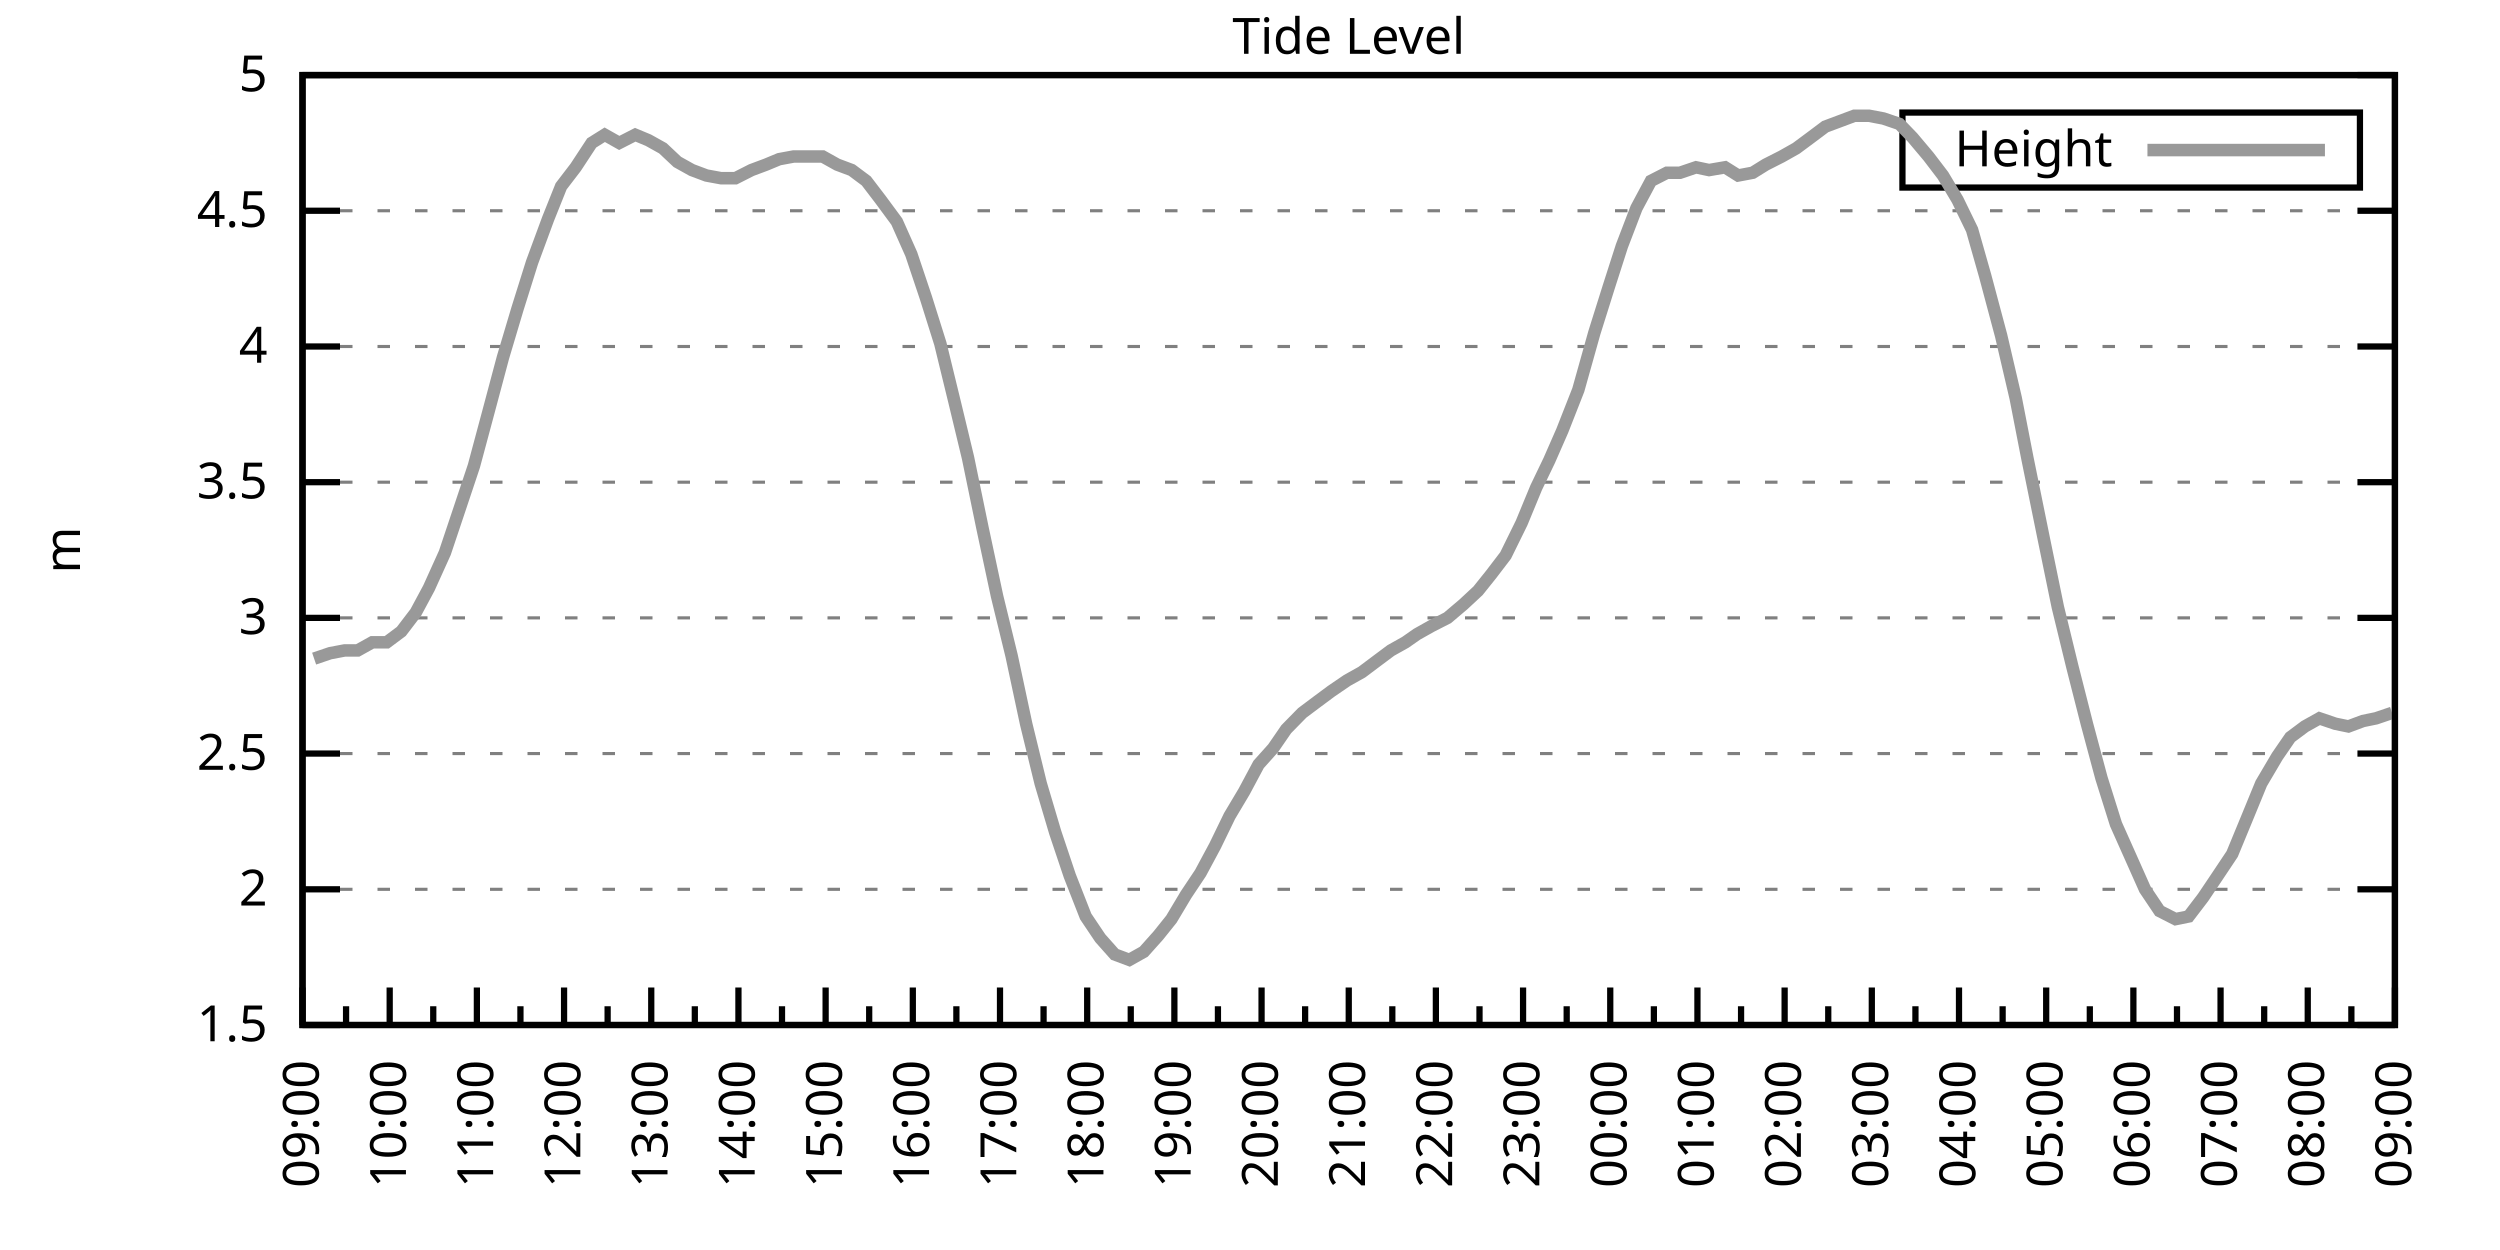
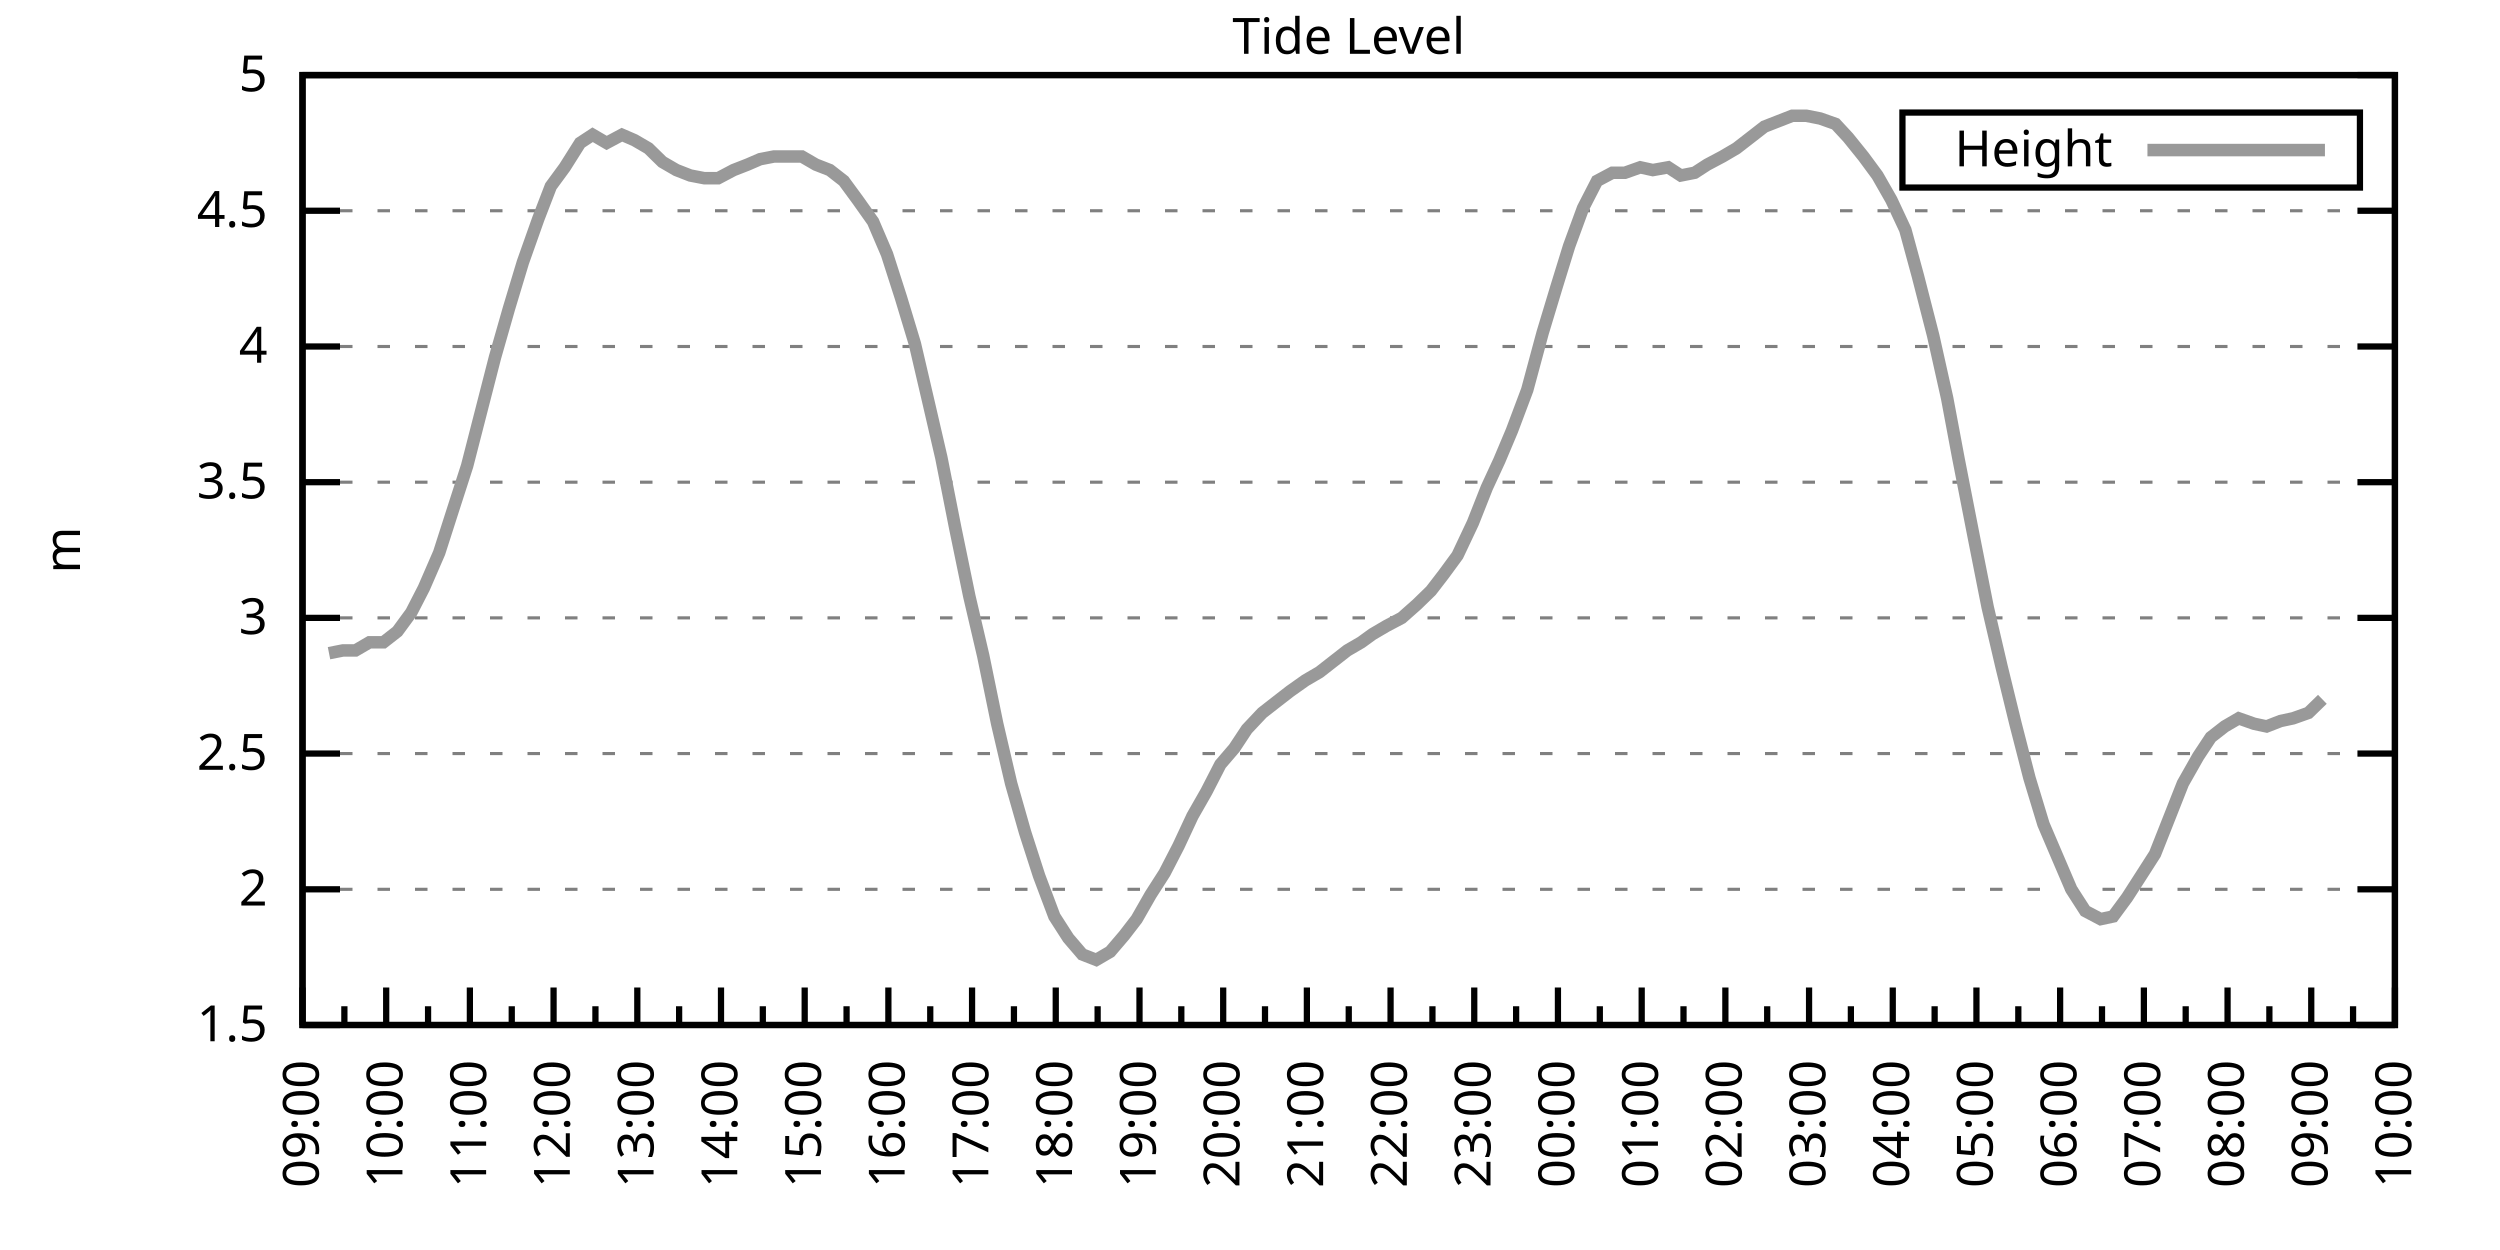
<svg xmlns="http://www.w3.org/2000/svg" xmlns:xlink="http://www.w3.org/1999/xlink" width="400" height="200" viewBox="0 0 400 200">
  <g id="gnuplot_canvas">
    <rect x="0" y="0" width="400" height="200" fill="none" />
    <defs>
      <circle id="gpDot" r="0.5" stroke-width="0.5" stroke="currentColor" />
      <path id="gpPt0" stroke-width="0.333" stroke="currentColor" d="M-1,0 h2 M0,-1 v2" />
      <path id="gpPt1" stroke-width="0.333" stroke="currentColor" d="M-1,-1 L1,1 M1,-1 L-1,1" />
      <path id="gpPt2" stroke-width="0.333" stroke="currentColor" d="M-1,0 L1,0 M0,-1 L0,1 M-1,-1 L1,1 M-1,1 L1,-1" />
      <rect id="gpPt3" stroke-width="0.333" stroke="currentColor" x="-1" y="-1" width="2" height="2" />
      <rect id="gpPt4" stroke-width="0.333" stroke="currentColor" fill="currentColor" x="-1" y="-1" width="2" height="2" />
      <circle id="gpPt5" stroke-width="0.333" stroke="currentColor" cx="0" cy="0" r="1" />
      <use xlink:href="#gpPt5" id="gpPt6" fill="currentColor" stroke="none" />
      <path id="gpPt7" stroke-width="0.333" stroke="currentColor" d="M0,-1.33 L-1.33,0.67 L1.33,0.67 z" />
      <use xlink:href="#gpPt7" id="gpPt8" fill="currentColor" stroke="none" />
      <use xlink:href="#gpPt7" id="gpPt9" stroke="currentColor" transform="rotate(180)" />
      <use xlink:href="#gpPt9" id="gpPt10" fill="currentColor" stroke="none" />
      <use xlink:href="#gpPt3" id="gpPt11" stroke="currentColor" transform="rotate(45)" />
      <use xlink:href="#gpPt11" id="gpPt12" fill="currentColor" stroke="none" />
      <path id="gpPt13" stroke-width="0.333" stroke="currentColor" d="M0,1.330 L1.265,0.411 L0.782,-1.067 L-0.782,-1.076 L-1.265,0.411 z" />
      <use xlink:href="#gpPt13" id="gpPt14" fill="currentColor" stroke="none" />
      <filter id="textbox" filterUnits="objectBoundingBox" x="0" y="0" height="1" width="1">
        <feFlood flood-color="white" flood-opacity="1" result="bgnd" />
        <feComposite in="SourceGraphic" in2="bgnd" operator="atop" />
      </filter>
      <filter id="greybox" filterUnits="objectBoundingBox" x="0" y="0" height="1" width="1">
        <feFlood flood-color="lightgrey" flood-opacity="1" result="grey" />
        <feComposite in="SourceGraphic" in2="grey" operator="atop" />
      </filter>
    </defs>
    <g fill="none" color="white" stroke="currentColor" stroke-width="1.00" stroke-linecap="butt" stroke-linejoin="miter">
</g>
    <g fill="none" color="black" stroke="currentColor" stroke-width="1.00" stroke-linecap="butt" stroke-linejoin="miter">
      <g stroke="none" shape-rendering="crispEdges">
        <polygon fill="rgb(255, 255, 255)" points="48.40,164.00 383.18,164.00 383.18,12.02 48.40,12.02 " />
      </g>
    </g>
    <g fill="none" color="black" stroke="currentColor" stroke-width="1.00" stroke-linecap="butt" stroke-linejoin="miter">
</g>
    <g fill="none" color="black" stroke="black" stroke-width="0.50" stroke-linecap="butt" stroke-linejoin="miter">
</g>
    <g fill="none" color="gray" stroke="currentColor" stroke-width="0.50" stroke-linecap="butt" stroke-linejoin="miter">
      <path stroke="gray" stroke-dasharray="2,4" class="gridline" d="M48.40,164.00 L383.19,164.00  " />
    </g>
    <g fill="none" color="gray" stroke="gray" stroke-width="1.00" stroke-linecap="butt" stroke-linejoin="miter">
</g>
    <g fill="none" color="black" stroke="currentColor" stroke-width="1.00" stroke-linecap="butt" stroke-linejoin="miter">
      <path stroke="black" d="M48.40,164.00 L54.40,164.00 M383.19,164.00 L377.19,164.00  " />
      <g transform="translate(42.80,166.60)" stroke="none" fill="black" font-family="Sans" font-size="8.00" text-anchor="end">
        <text>
          <tspan font-family="Sans"> 1.5</tspan>
        </text>
      </g>
    </g>
    <g fill="none" color="black" stroke="currentColor" stroke-width="1.00" stroke-linecap="butt" stroke-linejoin="miter">
</g>
    <g fill="none" color="black" stroke="black" stroke-width="0.50" stroke-linecap="butt" stroke-linejoin="miter">
</g>
    <g fill="none" color="gray" stroke="currentColor" stroke-width="0.50" stroke-linecap="butt" stroke-linejoin="miter">
      <path stroke="gray" stroke-dasharray="2,4" class="gridline" d="M48.40,142.29 L383.19,142.29  " />
    </g>
    <g fill="none" color="gray" stroke="gray" stroke-width="1.00" stroke-linecap="butt" stroke-linejoin="miter">
</g>
    <g fill="none" color="black" stroke="currentColor" stroke-width="1.00" stroke-linecap="butt" stroke-linejoin="miter">
      <path stroke="black" d="M48.40,142.29 L54.40,142.29 M383.19,142.29 L377.19,142.29  " />
      <g transform="translate(42.80,144.89)" stroke="none" fill="black" font-family="Sans" font-size="8.00" text-anchor="end">
        <text>
          <tspan font-family="Sans"> 2</tspan>
        </text>
      </g>
    </g>
    <g fill="none" color="black" stroke="currentColor" stroke-width="1.00" stroke-linecap="butt" stroke-linejoin="miter">
</g>
    <g fill="none" color="black" stroke="black" stroke-width="0.50" stroke-linecap="butt" stroke-linejoin="miter">
</g>
    <g fill="none" color="gray" stroke="currentColor" stroke-width="0.50" stroke-linecap="butt" stroke-linejoin="miter">
      <path stroke="gray" stroke-dasharray="2,4" class="gridline" d="M48.40,120.57 L383.19,120.57  " />
    </g>
    <g fill="none" color="gray" stroke="gray" stroke-width="1.00" stroke-linecap="butt" stroke-linejoin="miter">
</g>
    <g fill="none" color="black" stroke="currentColor" stroke-width="1.00" stroke-linecap="butt" stroke-linejoin="miter">
      <path stroke="black" d="M48.40,120.57 L54.40,120.57 M383.19,120.57 L377.19,120.57  " />
      <g transform="translate(42.80,123.17)" stroke="none" fill="black" font-family="Sans" font-size="8.00" text-anchor="end">
        <text>
          <tspan font-family="Sans"> 2.5</tspan>
        </text>
      </g>
    </g>
    <g fill="none" color="black" stroke="currentColor" stroke-width="1.00" stroke-linecap="butt" stroke-linejoin="miter">
</g>
    <g fill="none" color="black" stroke="black" stroke-width="0.50" stroke-linecap="butt" stroke-linejoin="miter">
</g>
    <g fill="none" color="gray" stroke="currentColor" stroke-width="0.50" stroke-linecap="butt" stroke-linejoin="miter">
      <path stroke="gray" stroke-dasharray="2,4" class="gridline" d="M48.40,98.86 L383.19,98.86  " />
    </g>
    <g fill="none" color="gray" stroke="gray" stroke-width="1.00" stroke-linecap="butt" stroke-linejoin="miter">
</g>
    <g fill="none" color="black" stroke="currentColor" stroke-width="1.00" stroke-linecap="butt" stroke-linejoin="miter">
      <path stroke="black" d="M48.40,98.86 L54.40,98.86 M383.19,98.86 L377.19,98.86  " />
      <g transform="translate(42.80,101.46)" stroke="none" fill="black" font-family="Sans" font-size="8.00" text-anchor="end">
        <text>
          <tspan font-family="Sans"> 3</tspan>
        </text>
      </g>
    </g>
    <g fill="none" color="black" stroke="currentColor" stroke-width="1.00" stroke-linecap="butt" stroke-linejoin="miter">
</g>
    <g fill="none" color="black" stroke="black" stroke-width="0.50" stroke-linecap="butt" stroke-linejoin="miter">
</g>
    <g fill="none" color="gray" stroke="currentColor" stroke-width="0.50" stroke-linecap="butt" stroke-linejoin="miter">
      <path stroke="gray" stroke-dasharray="2,4" class="gridline" d="M48.40,77.15 L383.19,77.15  " />
    </g>
    <g fill="none" color="gray" stroke="gray" stroke-width="1.00" stroke-linecap="butt" stroke-linejoin="miter">
</g>
    <g fill="none" color="black" stroke="currentColor" stroke-width="1.00" stroke-linecap="butt" stroke-linejoin="miter">
      <path stroke="black" d="M48.40,77.15 L54.40,77.15 M383.19,77.15 L377.19,77.15  " />
      <g transform="translate(42.80,79.75)" stroke="none" fill="black" font-family="Sans" font-size="8.00" text-anchor="end">
        <text>
          <tspan font-family="Sans"> 3.5</tspan>
        </text>
      </g>
    </g>
    <g fill="none" color="black" stroke="currentColor" stroke-width="1.00" stroke-linecap="butt" stroke-linejoin="miter">
</g>
    <g fill="none" color="black" stroke="black" stroke-width="0.50" stroke-linecap="butt" stroke-linejoin="miter">
</g>
    <g fill="none" color="gray" stroke="currentColor" stroke-width="0.50" stroke-linecap="butt" stroke-linejoin="miter">
      <path stroke="gray" stroke-dasharray="2,4" class="gridline" d="M48.40,55.44 L383.19,55.44  " />
    </g>
    <g fill="none" color="gray" stroke="gray" stroke-width="1.00" stroke-linecap="butt" stroke-linejoin="miter">
</g>
    <g fill="none" color="black" stroke="currentColor" stroke-width="1.00" stroke-linecap="butt" stroke-linejoin="miter">
      <path stroke="black" d="M48.40,55.44 L54.40,55.44 M383.19,55.44 L377.19,55.44  " />
      <g transform="translate(42.80,58.04)" stroke="none" fill="black" font-family="Sans" font-size="8.00" text-anchor="end">
        <text>
          <tspan font-family="Sans"> 4</tspan>
        </text>
      </g>
    </g>
    <g fill="none" color="black" stroke="currentColor" stroke-width="1.00" stroke-linecap="butt" stroke-linejoin="miter">
</g>
    <g fill="none" color="black" stroke="black" stroke-width="0.50" stroke-linecap="butt" stroke-linejoin="miter">
</g>
    <g fill="none" color="gray" stroke="currentColor" stroke-width="0.50" stroke-linecap="butt" stroke-linejoin="miter">
      <path stroke="gray" stroke-dasharray="2,4" class="gridline" d="M48.40,33.72 L383.19,33.72  " />
    </g>
    <g fill="none" color="gray" stroke="gray" stroke-width="1.00" stroke-linecap="butt" stroke-linejoin="miter">
</g>
    <g fill="none" color="black" stroke="currentColor" stroke-width="1.00" stroke-linecap="butt" stroke-linejoin="miter">
      <path stroke="black" d="M48.40,33.72 L54.40,33.72 M383.19,33.72 L377.19,33.72  " />
      <g transform="translate(42.80,36.32)" stroke="none" fill="black" font-family="Sans" font-size="8.00" text-anchor="end">
        <text>
          <tspan font-family="Sans"> 4.5</tspan>
        </text>
      </g>
    </g>
    <g fill="none" color="black" stroke="currentColor" stroke-width="1.00" stroke-linecap="butt" stroke-linejoin="miter">
</g>
    <g fill="none" color="black" stroke="black" stroke-width="0.50" stroke-linecap="butt" stroke-linejoin="miter">
</g>
    <g fill="none" color="gray" stroke="currentColor" stroke-width="0.50" stroke-linecap="butt" stroke-linejoin="miter">
      <path stroke="gray" stroke-dasharray="2,4" class="gridline" d="M48.40,12.01 L383.19,12.01  " />
    </g>
    <g fill="none" color="gray" stroke="gray" stroke-width="1.00" stroke-linecap="butt" stroke-linejoin="miter">
</g>
    <g fill="none" color="black" stroke="currentColor" stroke-width="1.00" stroke-linecap="butt" stroke-linejoin="miter">
      <path stroke="black" d="M48.40,12.01 L54.40,12.01 M383.19,12.01 L377.19,12.01  " />
      <g transform="translate(42.80,14.61)" stroke="none" fill="black" font-family="Sans" font-size="8.00" text-anchor="end">
        <text>
          <tspan font-family="Sans"> 5</tspan>
        </text>
      </g>
    </g>
    <g fill="none" color="black" stroke="currentColor" stroke-width="1.00" stroke-linecap="butt" stroke-linejoin="miter">
      <path stroke="black" d="M48.40,164.00 L48.40,158.00  " />
      <g transform="translate(51.00,169.60) rotate(270)" stroke="none" fill="black" font-family="Sans" font-size="8.00" text-anchor="end">
        <text>
          <tspan font-family="Sans">09:00</tspan>
        </text>
      </g>
    </g>
    <g fill="none" color="black" stroke="currentColor" stroke-width="1.00" stroke-linecap="butt" stroke-linejoin="miter">
-       <path stroke="black" d="M55.37,164.00 L55.37,161.00 M62.35,164.00 L62.35,158.00  " />
-       <g transform="translate(64.95,169.60) rotate(270)" stroke="none" fill="black" font-family="Sans" font-size="8.00" text-anchor="end">
+       <path stroke="black" d="M55.10,164.00 L55.10,161.00 M61.79,164.00 L61.79,158.00  " />
+       <g transform="translate(64.39,169.60) rotate(270)" stroke="none" fill="black" font-family="Sans" font-size="8.00" text-anchor="end">
        <text>
          <tspan font-family="Sans">10:00</tspan>
        </text>
      </g>
    </g>
    <g fill="none" color="black" stroke="currentColor" stroke-width="1.00" stroke-linecap="butt" stroke-linejoin="miter">
-       <path stroke="black" d="M69.32,164.00 L69.32,161.00 M76.30,164.00 L76.30,158.00  " />
-       <g transform="translate(78.90,169.60) rotate(270)" stroke="none" fill="black" font-family="Sans" font-size="8.00" text-anchor="end">
+       <path stroke="black" d="M68.49,164.00 L68.49,161.00 M75.18,164.00 L75.18,158.00  " />
+       <g transform="translate(77.78,169.60) rotate(270)" stroke="none" fill="black" font-family="Sans" font-size="8.00" text-anchor="end">
        <text>
          <tspan font-family="Sans">11:00</tspan>
        </text>
      </g>
    </g>
    <g fill="none" color="black" stroke="currentColor" stroke-width="1.00" stroke-linecap="butt" stroke-linejoin="miter">
-       <path stroke="black" d="M83.27,164.00 L83.27,161.00 M90.25,164.00 L90.25,158.00  " />
-       <g transform="translate(92.85,169.60) rotate(270)" stroke="none" fill="black" font-family="Sans" font-size="8.00" text-anchor="end">
+       <path stroke="black" d="M81.88,164.00 L81.88,161.00 M88.57,164.00 L88.57,158.00  " />
+       <g transform="translate(91.17,169.60) rotate(270)" stroke="none" fill="black" font-family="Sans" font-size="8.00" text-anchor="end">
        <text>
          <tspan font-family="Sans">12:00</tspan>
        </text>
      </g>
    </g>
    <g fill="none" color="black" stroke="currentColor" stroke-width="1.00" stroke-linecap="butt" stroke-linejoin="miter">
-       <path stroke="black" d="M97.22,164.00 L97.22,161.00 M104.20,164.00 L104.20,158.00  " />
-       <g transform="translate(106.80,169.60) rotate(270)" stroke="none" fill="black" font-family="Sans" font-size="8.00" text-anchor="end">
+       <path stroke="black" d="M95.27,164.00 L95.27,161.00 M101.97,164.00 L101.97,158.00  " />
+       <g transform="translate(104.57,169.60) rotate(270)" stroke="none" fill="black" font-family="Sans" font-size="8.00" text-anchor="end">
        <text>
          <tspan font-family="Sans">13:00</tspan>
        </text>
      </g>
    </g>
    <g fill="none" color="black" stroke="currentColor" stroke-width="1.00" stroke-linecap="butt" stroke-linejoin="miter">
-       <path stroke="black" d="M111.17,164.00 L111.17,161.00 M118.15,164.00 L118.15,158.00  " />
-       <g transform="translate(120.75,169.60) rotate(270)" stroke="none" fill="black" font-family="Sans" font-size="8.00" text-anchor="end">
+       <path stroke="black" d="M108.66,164.00 L108.66,161.00 M115.36,164.00 L115.36,158.00  " />
+       <g transform="translate(117.96,169.60) rotate(270)" stroke="none" fill="black" font-family="Sans" font-size="8.00" text-anchor="end">
        <text>
          <tspan font-family="Sans">14:00</tspan>
        </text>
      </g>
    </g>
    <g fill="none" color="black" stroke="currentColor" stroke-width="1.00" stroke-linecap="butt" stroke-linejoin="miter">
-       <path stroke="black" d="M125.12,164.00 L125.12,161.00 M132.10,164.00 L132.10,158.00  " />
-       <g transform="translate(134.70,169.60) rotate(270)" stroke="none" fill="black" font-family="Sans" font-size="8.00" text-anchor="end">
+       <path stroke="black" d="M122.05,164.00 L122.05,161.00 M128.75,164.00 L128.75,158.00  " />
+       <g transform="translate(131.35,169.60) rotate(270)" stroke="none" fill="black" font-family="Sans" font-size="8.00" text-anchor="end">
        <text>
          <tspan font-family="Sans">15:00</tspan>
        </text>
      </g>
    </g>
    <g fill="none" color="black" stroke="currentColor" stroke-width="1.00" stroke-linecap="butt" stroke-linejoin="miter">
-       <path stroke="black" d="M139.07,164.00 L139.07,161.00 M146.05,164.00 L146.05,158.00  " />
-       <g transform="translate(148.65,169.60) rotate(270)" stroke="none" fill="black" font-family="Sans" font-size="8.00" text-anchor="end">
+       <path stroke="black" d="M135.45,164.00 L135.45,161.00 M142.14,164.00 L142.14,158.00  " />
+       <g transform="translate(144.74,169.60) rotate(270)" stroke="none" fill="black" font-family="Sans" font-size="8.00" text-anchor="end">
        <text>
          <tspan font-family="Sans">16:00</tspan>
        </text>
      </g>
    </g>
    <g fill="none" color="black" stroke="currentColor" stroke-width="1.00" stroke-linecap="butt" stroke-linejoin="miter">
-       <path stroke="black" d="M153.02,164.00 L153.02,161.00 M160.00,164.00 L160.00,158.00  " />
-       <g transform="translate(162.60,169.60) rotate(270)" stroke="none" fill="black" font-family="Sans" font-size="8.00" text-anchor="end">
+       <path stroke="black" d="M148.84,164.00 L148.84,161.00 M155.53,164.00 L155.53,158.00  " />
+       <g transform="translate(158.13,169.60) rotate(270)" stroke="none" fill="black" font-family="Sans" font-size="8.00" text-anchor="end">
        <text>
          <tspan font-family="Sans">17:00</tspan>
        </text>
      </g>
    </g>
    <g fill="none" color="black" stroke="currentColor" stroke-width="1.00" stroke-linecap="butt" stroke-linejoin="miter">
-       <path stroke="black" d="M166.97,164.00 L166.97,161.00 M173.95,164.00 L173.95,158.00  " />
-       <g transform="translate(176.55,169.60) rotate(270)" stroke="none" fill="black" font-family="Sans" font-size="8.00" text-anchor="end">
+       <path stroke="black" d="M162.23,164.00 L162.23,161.00 M168.92,164.00 L168.92,158.00  " />
+       <g transform="translate(171.52,169.60) rotate(270)" stroke="none" fill="black" font-family="Sans" font-size="8.00" text-anchor="end">
        <text>
          <tspan font-family="Sans">18:00</tspan>
        </text>
      </g>
    </g>
    <g fill="none" color="black" stroke="currentColor" stroke-width="1.00" stroke-linecap="butt" stroke-linejoin="miter">
-       <path stroke="black" d="M180.92,164.00 L180.92,161.00 M187.90,164.00 L187.90,158.00  " />
-       <g transform="translate(190.50,169.60) rotate(270)" stroke="none" fill="black" font-family="Sans" font-size="8.00" text-anchor="end">
+       <path stroke="black" d="M175.62,164.00 L175.62,161.00 M182.32,164.00 L182.32,158.00  " />
+       <g transform="translate(184.92,169.60) rotate(270)" stroke="none" fill="black" font-family="Sans" font-size="8.00" text-anchor="end">
        <text>
          <tspan font-family="Sans">19:00</tspan>
        </text>
      </g>
    </g>
    <g fill="none" color="black" stroke="currentColor" stroke-width="1.00" stroke-linecap="butt" stroke-linejoin="miter">
-       <path stroke="black" d="M194.87,164.00 L194.87,161.00 M201.85,164.00 L201.85,158.00  " />
-       <g transform="translate(204.45,169.60) rotate(270)" stroke="none" fill="black" font-family="Sans" font-size="8.00" text-anchor="end">
+       <path stroke="black" d="M189.01,164.00 L189.01,161.00 M195.71,164.00 L195.71,158.00  " />
+       <g transform="translate(198.31,169.60) rotate(270)" stroke="none" fill="black" font-family="Sans" font-size="8.00" text-anchor="end">
        <text>
          <tspan font-family="Sans">20:00</tspan>
        </text>
      </g>
    </g>
    <g fill="none" color="black" stroke="currentColor" stroke-width="1.00" stroke-linecap="butt" stroke-linejoin="miter">
-       <path stroke="black" d="M208.82,164.00 L208.82,161.00 M215.80,164.00 L215.80,158.00  " />
-       <g transform="translate(218.40,169.60) rotate(270)" stroke="none" fill="black" font-family="Sans" font-size="8.00" text-anchor="end">
+       <path stroke="black" d="M202.40,164.00 L202.40,161.00 M209.10,164.00 L209.10,158.00  " />
+       <g transform="translate(211.70,169.60) rotate(270)" stroke="none" fill="black" font-family="Sans" font-size="8.00" text-anchor="end">
        <text>
          <tspan font-family="Sans">21:00</tspan>
        </text>
      </g>
    </g>
    <g fill="none" color="black" stroke="currentColor" stroke-width="1.00" stroke-linecap="butt" stroke-linejoin="miter">
-       <path stroke="black" d="M222.77,164.00 L222.77,161.00 M229.74,164.00 L229.74,158.00  " />
-       <g transform="translate(232.34,169.60) rotate(270)" stroke="none" fill="black" font-family="Sans" font-size="8.00" text-anchor="end">
+       <path stroke="black" d="M215.80,164.00 L215.80,161.00 M222.49,164.00 L222.49,158.00  " />
+       <g transform="translate(225.09,169.60) rotate(270)" stroke="none" fill="black" font-family="Sans" font-size="8.00" text-anchor="end">
        <text>
          <tspan font-family="Sans">22:00</tspan>
        </text>
      </g>
    </g>
    <g fill="none" color="black" stroke="currentColor" stroke-width="1.00" stroke-linecap="butt" stroke-linejoin="miter">
-       <path stroke="black" d="M236.72,164.00 L236.72,161.00 M243.69,164.00 L243.69,158.00  " />
-       <g transform="translate(246.29,169.60) rotate(270)" stroke="none" fill="black" font-family="Sans" font-size="8.00" text-anchor="end">
+       <path stroke="black" d="M229.19,164.00 L229.19,161.00 M235.88,164.00 L235.88,158.00  " />
+       <g transform="translate(238.48,169.60) rotate(270)" stroke="none" fill="black" font-family="Sans" font-size="8.00" text-anchor="end">
        <text>
          <tspan font-family="Sans">23:00</tspan>
        </text>
      </g>
    </g>
    <g fill="none" color="black" stroke="currentColor" stroke-width="1.00" stroke-linecap="butt" stroke-linejoin="miter">
-       <path stroke="black" d="M250.67,164.00 L250.67,161.00 M257.64,164.00 L257.64,158.00  " />
-       <g transform="translate(260.24,169.60) rotate(270)" stroke="none" fill="black" font-family="Sans" font-size="8.00" text-anchor="end">
+       <path stroke="black" d="M242.58,164.00 L242.58,161.00 M249.27,164.00 L249.27,158.00  " />
+       <g transform="translate(251.87,169.60) rotate(270)" stroke="none" fill="black" font-family="Sans" font-size="8.00" text-anchor="end">
        <text>
          <tspan font-family="Sans">00:00</tspan>
        </text>
      </g>
    </g>
    <g fill="none" color="black" stroke="currentColor" stroke-width="1.00" stroke-linecap="butt" stroke-linejoin="miter">
-       <path stroke="black" d="M264.62,164.00 L264.62,161.00 M271.59,164.00 L271.59,158.00  " />
-       <g transform="translate(274.19,169.60) rotate(270)" stroke="none" fill="black" font-family="Sans" font-size="8.00" text-anchor="end">
+       <path stroke="black" d="M255.97,164.00 L255.97,161.00 M262.67,164.00 L262.67,158.00  " />
+       <g transform="translate(265.27,169.60) rotate(270)" stroke="none" fill="black" font-family="Sans" font-size="8.00" text-anchor="end">
        <text>
          <tspan font-family="Sans">01:00</tspan>
        </text>
      </g>
    </g>
    <g fill="none" color="black" stroke="currentColor" stroke-width="1.00" stroke-linecap="butt" stroke-linejoin="miter">
-       <path stroke="black" d="M278.57,164.00 L278.57,161.00 M285.54,164.00 L285.54,158.00  " />
-       <g transform="translate(288.14,169.60) rotate(270)" stroke="none" fill="black" font-family="Sans" font-size="8.00" text-anchor="end">
+       <path stroke="black" d="M269.36,164.00 L269.36,161.00 M276.06,164.00 L276.06,158.00  " />
+       <g transform="translate(278.66,169.60) rotate(270)" stroke="none" fill="black" font-family="Sans" font-size="8.00" text-anchor="end">
        <text>
          <tspan font-family="Sans">02:00</tspan>
        </text>
      </g>
    </g>
    <g fill="none" color="black" stroke="currentColor" stroke-width="1.00" stroke-linecap="butt" stroke-linejoin="miter">
-       <path stroke="black" d="M292.52,164.00 L292.52,161.00 M299.49,164.00 L299.49,158.00  " />
-       <g transform="translate(302.09,169.60) rotate(270)" stroke="none" fill="black" font-family="Sans" font-size="8.00" text-anchor="end">
+       <path stroke="black" d="M282.75,164.00 L282.75,161.00 M289.45,164.00 L289.45,158.00  " />
+       <g transform="translate(292.05,169.60) rotate(270)" stroke="none" fill="black" font-family="Sans" font-size="8.00" text-anchor="end">
        <text>
          <tspan font-family="Sans">03:00</tspan>
        </text>
      </g>
    </g>
    <g fill="none" color="black" stroke="currentColor" stroke-width="1.00" stroke-linecap="butt" stroke-linejoin="miter">
-       <path stroke="black" d="M306.47,164.00 L306.47,161.00 M313.44,164.00 L313.44,158.00  " />
-       <g transform="translate(316.04,169.60) rotate(270)" stroke="none" fill="black" font-family="Sans" font-size="8.00" text-anchor="end">
+       <path stroke="black" d="M296.14,164.00 L296.14,161.00 M302.84,164.00 L302.84,158.00  " />
+       <g transform="translate(305.44,169.60) rotate(270)" stroke="none" fill="black" font-family="Sans" font-size="8.00" text-anchor="end">
        <text>
          <tspan font-family="Sans">04:00</tspan>
        </text>
      </g>
    </g>
    <g fill="none" color="black" stroke="currentColor" stroke-width="1.00" stroke-linecap="butt" stroke-linejoin="miter">
-       <path stroke="black" d="M320.42,164.00 L320.42,161.00 M327.39,164.00 L327.39,158.00  " />
-       <g transform="translate(329.99,169.60) rotate(270)" stroke="none" fill="black" font-family="Sans" font-size="8.00" text-anchor="end">
+       <path stroke="black" d="M309.54,164.00 L309.54,161.00 M316.23,164.00 L316.23,158.00  " />
+       <g transform="translate(318.83,169.60) rotate(270)" stroke="none" fill="black" font-family="Sans" font-size="8.00" text-anchor="end">
        <text>
          <tspan font-family="Sans">05:00</tspan>
        </text>
      </g>
    </g>
    <g fill="none" color="black" stroke="currentColor" stroke-width="1.00" stroke-linecap="butt" stroke-linejoin="miter">
-       <path stroke="black" d="M334.37,164.00 L334.37,161.00 M341.34,164.00 L341.34,158.00  " />
-       <g transform="translate(343.94,169.60) rotate(270)" stroke="none" fill="black" font-family="Sans" font-size="8.00" text-anchor="end">
+       <path stroke="black" d="M322.93,164.00 L322.93,161.00 M329.62,164.00 L329.62,158.00  " />
+       <g transform="translate(332.22,169.60) rotate(270)" stroke="none" fill="black" font-family="Sans" font-size="8.00" text-anchor="end">
        <text>
          <tspan font-family="Sans">06:00</tspan>
        </text>
      </g>
    </g>
    <g fill="none" color="black" stroke="currentColor" stroke-width="1.00" stroke-linecap="butt" stroke-linejoin="miter">
-       <path stroke="black" d="M348.32,164.00 L348.32,161.00 M355.29,164.00 L355.29,158.00  " />
-       <g transform="translate(357.89,169.60) rotate(270)" stroke="none" fill="black" font-family="Sans" font-size="8.00" text-anchor="end">
+       <path stroke="black" d="M336.32,164.00 L336.32,161.00 M343.02,164.00 L343.02,158.00  " />
+       <g transform="translate(345.62,169.60) rotate(270)" stroke="none" fill="black" font-family="Sans" font-size="8.00" text-anchor="end">
        <text>
          <tspan font-family="Sans">07:00</tspan>
        </text>
      </g>
    </g>
    <g fill="none" color="black" stroke="currentColor" stroke-width="1.00" stroke-linecap="butt" stroke-linejoin="miter">
-       <path stroke="black" d="M362.27,164.00 L362.27,161.00 M369.24,164.00 L369.24,158.00  " />
-       <g transform="translate(371.84,169.60) rotate(270)" stroke="none" fill="black" font-family="Sans" font-size="8.00" text-anchor="end">
+       <path stroke="black" d="M349.71,164.00 L349.71,161.00 M356.41,164.00 L356.41,158.00  " />
+       <g transform="translate(359.01,169.60) rotate(270)" stroke="none" fill="black" font-family="Sans" font-size="8.00" text-anchor="end">
        <text>
          <tspan font-family="Sans">08:00</tspan>
        </text>
      </g>
    </g>
    <g fill="none" color="black" stroke="currentColor" stroke-width="1.00" stroke-linecap="butt" stroke-linejoin="miter">
-       <path stroke="black" d="M376.22,164.00 L376.22,161.00 M383.19,164.00 L383.19,158.00  " />
+       <path stroke="black" d="M363.10,164.00 L363.10,161.00 M369.80,164.00 L369.80,158.00  " />
+       <g transform="translate(372.40,169.60) rotate(270)" stroke="none" fill="black" font-family="Sans" font-size="8.00" text-anchor="end">
+         <text>
+           <tspan font-family="Sans">09:00</tspan>
+         </text>
+       </g>
+     </g>
+     <g fill="none" color="black" stroke="currentColor" stroke-width="1.00" stroke-linecap="butt" stroke-linejoin="miter">
+       <path stroke="black" d="M376.49,164.00 L376.49,161.00 M383.19,164.00 L383.19,158.00  " />
      <g transform="translate(385.79,169.60) rotate(270)" stroke="none" fill="black" font-family="Sans" font-size="8.00" text-anchor="end">
        <text>
-           <tspan font-family="Sans">09:00</tspan>
+           <tspan font-family="Sans">10:00</tspan>
        </text>
      </g>
    </g>
    <g fill="none" color="black" stroke="currentColor" stroke-width="1.00" stroke-linecap="butt" stroke-linejoin="miter">
</g>
    <g fill="none" color="black" stroke="currentColor" stroke-width="1.00" stroke-linecap="butt" stroke-linejoin="miter">
      <path stroke="black" d="M48.40,12.01 L48.40,164.00 L383.19,164.00 L383.19,12.01 L48.40,12.01 Z  " />
    </g>
    <g fill="none" color="black" stroke="currentColor" stroke-width="1.00" stroke-linecap="butt" stroke-linejoin="miter">
      <g transform="translate(12.80,88.01) rotate(270)" stroke="none" fill="black" font-family="Sans" font-size="8.00" text-anchor="middle">
        <text>
          <tspan font-family="Sans">m</tspan>
        </text>
      </g>
    </g>
    <g fill="none" color="black" stroke="currentColor" stroke-width="1.00" stroke-linecap="butt" stroke-linejoin="miter">
</g>
    <g fill="none" color="black" stroke="currentColor" stroke-width="1.00" stroke-linecap="butt" stroke-linejoin="miter">
      <path stroke="black" d="M304.39,30.01 L304.39,18.01 L377.59,18.01 L377.59,30.01 L304.39,30.01 Z  " />
    </g>
    <g id="Tide_level_plot_1">
      <g fill="none" color="white" stroke="black" stroke-width="2.00" stroke-linecap="butt" stroke-linejoin="miter">
</g>
      <g fill="none" color="black" stroke="currentColor" stroke-width="2.00" stroke-linecap="butt" stroke-linejoin="miter">
        <g transform="translate(337.99,26.61)" stroke="none" fill="black" font-family="Sans" font-size="8.00" text-anchor="end">
          <text>
            <tspan font-family="Sans">Height</tspan>
          </text>
        </g>
      </g>
      <g fill="none" color="black" stroke="currentColor" stroke-width="2.00" stroke-linecap="butt" stroke-linejoin="miter">
-         <path stroke="rgb(153, 153, 153)" d="M343.59,24.01 L371.99,24.01 M50.26,105.38 L52.82,104.51 L55.14,104.07 L57.23,104.07 L59.56,102.77 L61.88,102.77   L64.21,101.03 L66.53,97.99 L68.63,94.08 L71.18,88.44 L73.51,81.49 L75.83,74.54 L78.16,65.86 L80.48,57.17   L82.81,49.36 L85.13,41.97 L87.69,35.03 L89.78,29.81 L92.11,26.77 L94.67,22.87 L96.76,21.56 L99.08,22.87   L101.64,21.56 L103.73,22.43 L106.06,23.73 L108.38,25.91 L110.71,27.21 L113.03,28.08 L115.36,28.51 L117.68,28.51   L120.24,27.21 L122.57,26.34 L124.66,25.47 L126.98,25.04 L129.31,25.04 L131.63,25.04 L133.96,26.34 L136.28,27.21   L138.61,28.95 L140.93,31.99 L143.49,35.46 L145.81,40.67 L148.14,47.62 L150.46,55.00 L152.79,64.56 L154.88,73.24   L157.21,84.53 L159.53,95.39 L161.86,104.94 L164.18,115.80 L166.51,125.35 L168.83,133.17 L171.16,140.12 L173.71,146.63   L176.04,150.10 L178.36,152.71 L180.69,153.58 L183.01,152.28 L185.34,149.67 L187.43,147.06 L189.76,143.16 L192.08,139.68   L194.41,135.34 L196.73,130.56 L199.06,126.65 L201.38,122.31 L203.71,119.71 L205.80,116.67 L208.36,114.06 L210.68,112.32   L213.01,110.59 L215.56,108.85 L217.89,107.55 L220.21,105.81 L222.54,104.07 L224.86,102.77 L226.72,101.47 L229.05,100.16   L231.60,98.86 L234.16,96.69 L236.49,94.52 L238.58,91.91 L240.90,88.87 L243.46,83.66 L245.79,78.02 L247.88,73.67   L249.97,68.90 L252.53,62.38 L255.09,53.26 L257.41,45.88 L259.50,39.37 L261.83,33.29 L264.15,28.95 L266.71,27.64   L268.80,27.64 L271.36,26.77 L273.45,27.21 L276.01,26.77 L278.10,28.08 L280.43,27.64 L282.52,26.34 L285.08,25.04   L287.40,23.73 L289.73,22.00 L292.05,20.26 L294.38,19.39 L296.70,18.52 L299.03,18.52 L301.35,18.96 L303.91,19.83   L306.00,22.00 L308.56,25.04 L310.88,28.08 L313.21,31.99 L315.53,36.76 L317.63,44.15 L320.18,53.70 L322.51,63.69   L324.37,73.24 L326.93,85.83 L329.25,97.12 L331.58,106.68 L333.90,115.80 L336.23,124.48 L338.55,131.86 L340.88,137.08   L343.20,142.29 L345.53,145.76 L348.08,147.06 L350.18,146.63 L352.50,143.59 L354.83,140.12 L357.15,136.64 L359.48,131.00   L361.80,125.35 L364.36,121.01 L366.45,117.97 L368.78,116.23 L371.10,114.93 L373.66,115.80 L375.75,116.23 L378.08,115.36   L380.17,114.93 L382.73,114.06  " />
+         <path stroke="rgb(153, 153, 153)" d="M343.59,24.01 L371.99,24.01 M52.64,104.51 L54.87,104.07 L56.88,104.07 L59.11,102.77 L61.35,102.77 L63.58,101.03   L65.81,97.99 L67.82,94.08 L70.27,88.44 L72.50,81.49 L74.74,74.54 L76.97,65.86 L79.20,57.17 L81.43,49.36   L83.66,41.97 L86.12,35.03 L88.13,29.81 L90.36,26.77 L92.82,22.87 L94.82,21.56 L97.06,22.87 L99.51,21.56   L101.52,22.43 L103.75,23.73 L105.98,25.91 L108.22,27.21 L110.45,28.08 L112.68,28.51 L114.91,28.51 L117.37,27.21   L119.60,26.34 L121.61,25.47 L123.84,25.04 L126.07,25.04 L128.30,25.04 L130.54,26.34 L132.77,27.21 L135.00,28.95   L137.23,31.99 L139.69,35.46 L141.92,40.67 L144.15,47.62 L146.38,55.00 L148.61,64.56 L150.62,73.24 L152.85,84.53   L155.09,95.39 L157.32,104.94 L159.55,115.80 L161.78,125.35 L164.01,133.17 L166.25,140.12 L168.70,146.63 L170.93,150.10   L173.17,152.71 L175.40,153.58 L177.63,152.28 L179.86,149.67 L181.87,147.06 L184.10,143.16 L186.33,139.68 L188.57,135.34   L190.80,130.56 L193.03,126.65 L195.26,122.31 L197.49,119.71 L199.50,116.67 L201.96,114.06 L204.19,112.32 L206.42,110.59   L208.88,108.85 L211.11,107.55 L213.34,105.81 L215.57,104.07 L217.80,102.77 L219.59,101.47 L221.82,100.16 L224.28,98.86   L226.73,96.69 L228.96,94.52 L230.97,91.91 L233.20,88.87 L235.66,83.66 L237.89,78.02 L239.90,73.67 L241.91,68.90   L244.36,62.38 L246.82,53.26 L249.05,45.88 L251.06,39.37 L253.29,33.29 L255.52,28.95 L257.98,27.64 L259.99,27.64   L262.44,26.77 L264.45,27.21 L266.91,26.77 L268.92,28.08 L271.15,27.64 L273.16,26.34 L275.61,25.04 L277.84,23.73   L280.07,22.00 L282.31,20.26 L284.54,19.39 L286.77,18.52 L289.00,18.52 L291.23,18.96 L293.69,19.83 L295.70,22.00   L298.15,25.04 L300.39,28.08 L302.62,31.99 L304.85,36.76 L306.86,44.15 L309.31,53.70 L311.54,63.69 L313.33,73.24   L315.79,85.83 L318.02,97.12 L320.25,106.68 L322.48,115.80 L324.71,124.48 L326.95,131.86 L329.18,137.08 L331.41,142.29   L333.64,145.76 L336.10,147.06 L338.10,146.63 L340.34,143.59 L342.57,140.12 L344.80,136.64 L347.03,131.00 L349.26,125.35   L351.72,121.01 L353.73,117.97 L355.96,116.23 L358.19,114.93 L360.65,115.80 L362.66,116.23 L364.89,115.36 L366.90,114.93   L369.35,114.06 L371.58,111.89  " />
      </g>
    </g>
    <g fill="none" color="black" stroke="currentColor" stroke-width="2.00" stroke-linecap="butt" stroke-linejoin="miter">
</g>
    <g fill="none" color="black" stroke="black" stroke-width="1.00" stroke-linecap="butt" stroke-linejoin="miter">
</g>
    <g fill="none" color="black" stroke="currentColor" stroke-width="1.00" stroke-linecap="butt" stroke-linejoin="miter">
      <path stroke="black" d="M48.40,12.01 L48.40,164.00 L383.19,164.00 L383.19,12.01 L48.40,12.01 Z  " />
    </g>
    <g fill="none" color="black" stroke="currentColor" stroke-width="1.00" stroke-linecap="butt" stroke-linejoin="miter">
      <g transform="translate(215.79,8.61)" stroke="none" fill="black" font-family="Sans" font-size="8.00" text-anchor="middle">
        <text>
          <tspan font-family="Sans">Tide Level</tspan>
        </text>
      </g>
    </g>
    <g fill="none" color="black" stroke="currentColor" stroke-width="1.00" stroke-linecap="butt" stroke-linejoin="miter">
</g>
  </g>
</svg>
